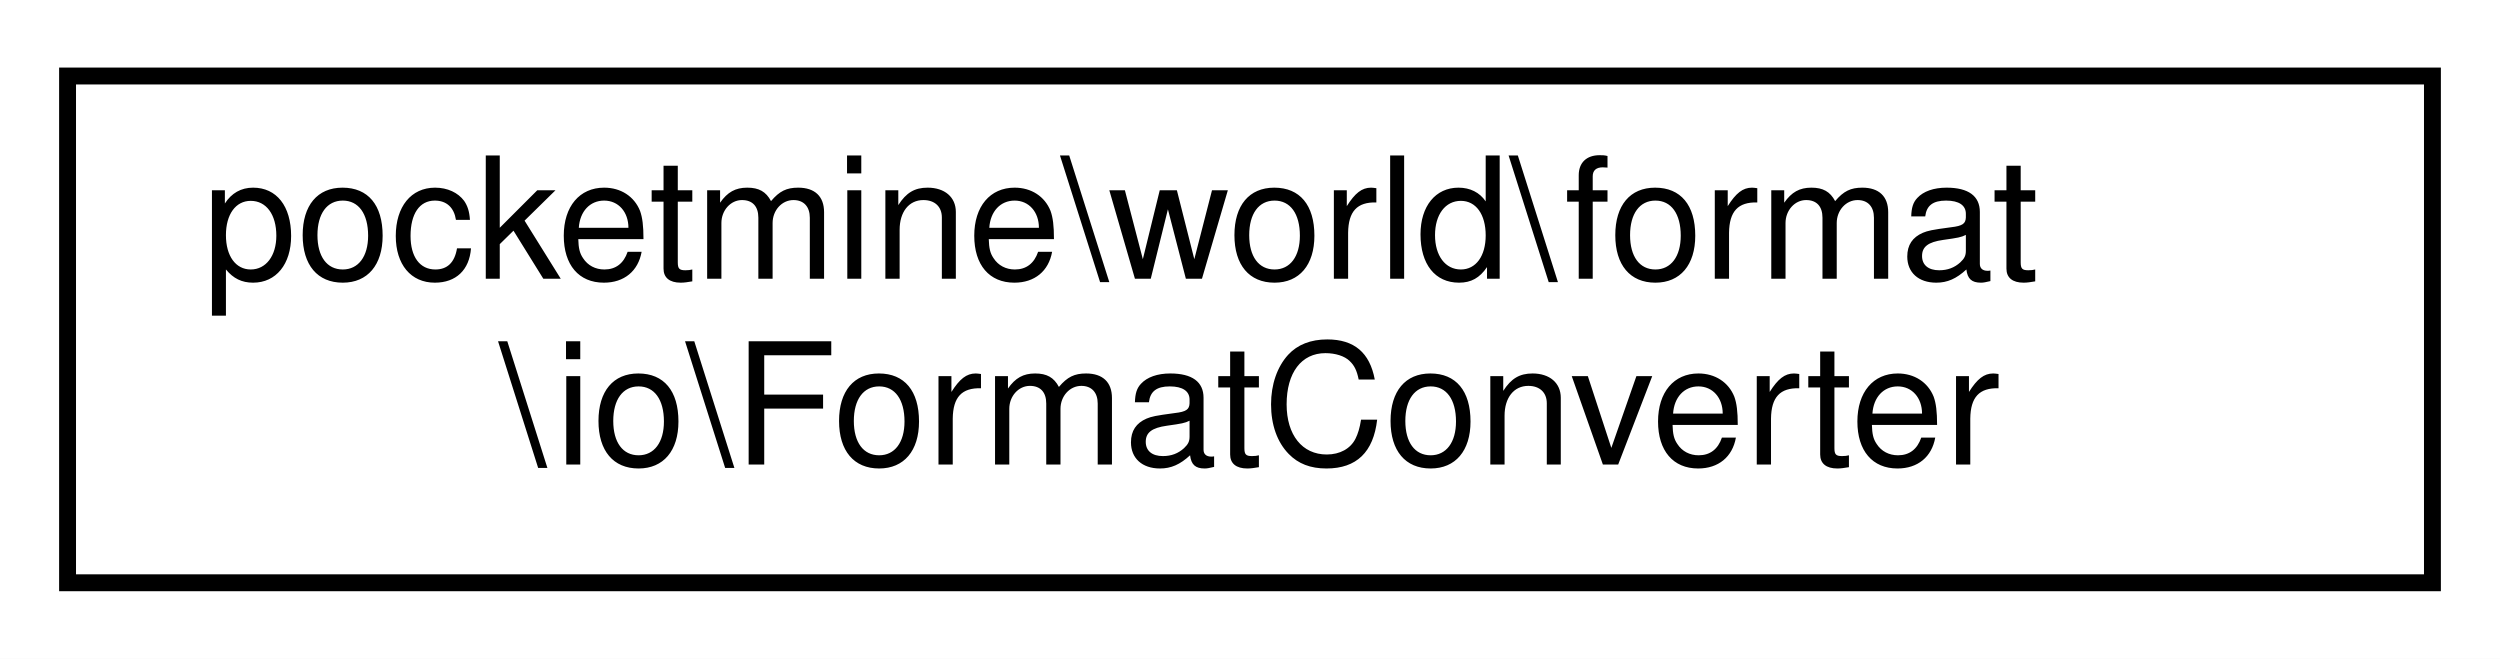
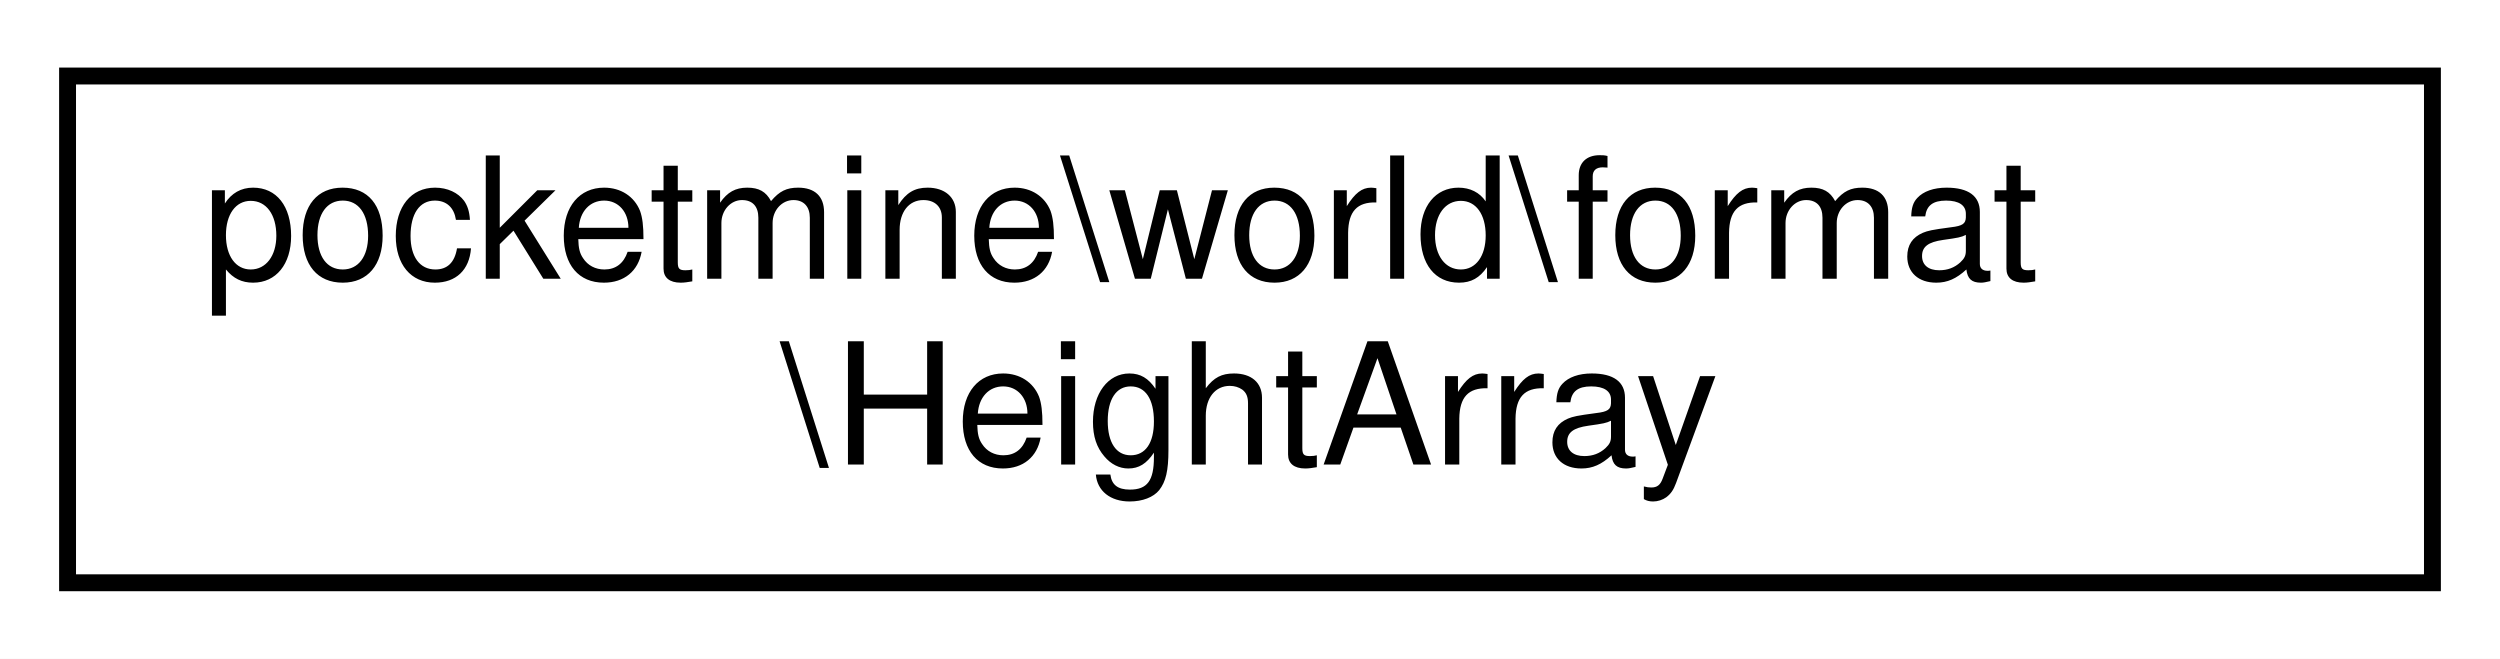
<svg xmlns="http://www.w3.org/2000/svg" xmlns:xlink="http://www.w3.org/1999/xlink" width="148pt" height="39pt" viewBox="0.00 0.00 148.00 39.00">
  <g id="graph0" class="graph" transform="scale(1 1) rotate(0) translate(4 35)">
    <polygon fill="white" stroke="transparent" points="-4,4 -4,-35 144,-35 144,4 -4,4" />
    <g id="node1" class="node">
      <g id="a_node1">
-         <a xlink:href="dd/dc7/classpocketmine_1_1world_1_1format_1_1io_1_1_format_converter.html" target="_top" xlink:title=" ">
+         <a xlink:href="df/d1d/classpocketmine_1_1world_1_1format_1_1_height_array.html" target="_top" xlink:title=" ">
          <polygon fill="white" stroke="black" points="0,-0.5 0,-30.5 140,-30.5 140,-0.5 0,-0.5" />
          <text text-anchor="start" x="8" y="-18.5" font-family="Helvetica,sans-Serif" font-size="10.00">pocketmine\world\format</text>
-           <text text-anchor="middle" x="70" y="-7.5" font-family="Helvetica,sans-Serif" font-size="10.00">\io\FormatConverter</text>
+           <text text-anchor="middle" x="70" y="-7.5" font-family="Helvetica,sans-Serif" font-size="10.00">\HeightArray</text>
        </a>
      </g>
    </g>
  </g>
</svg>
